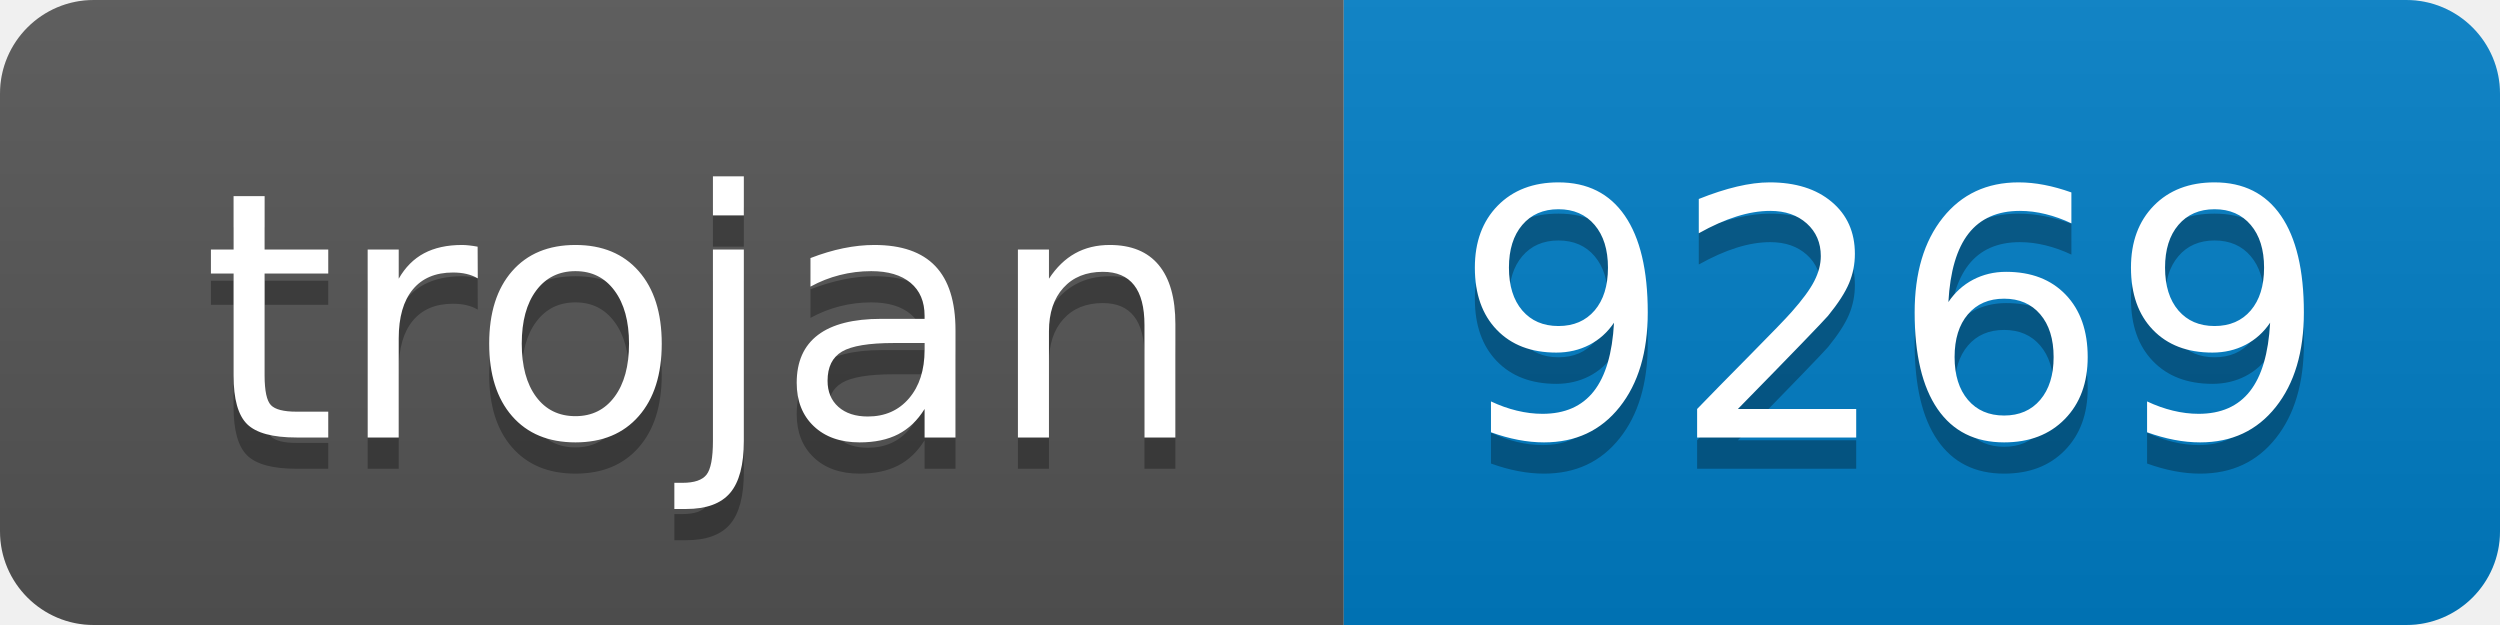
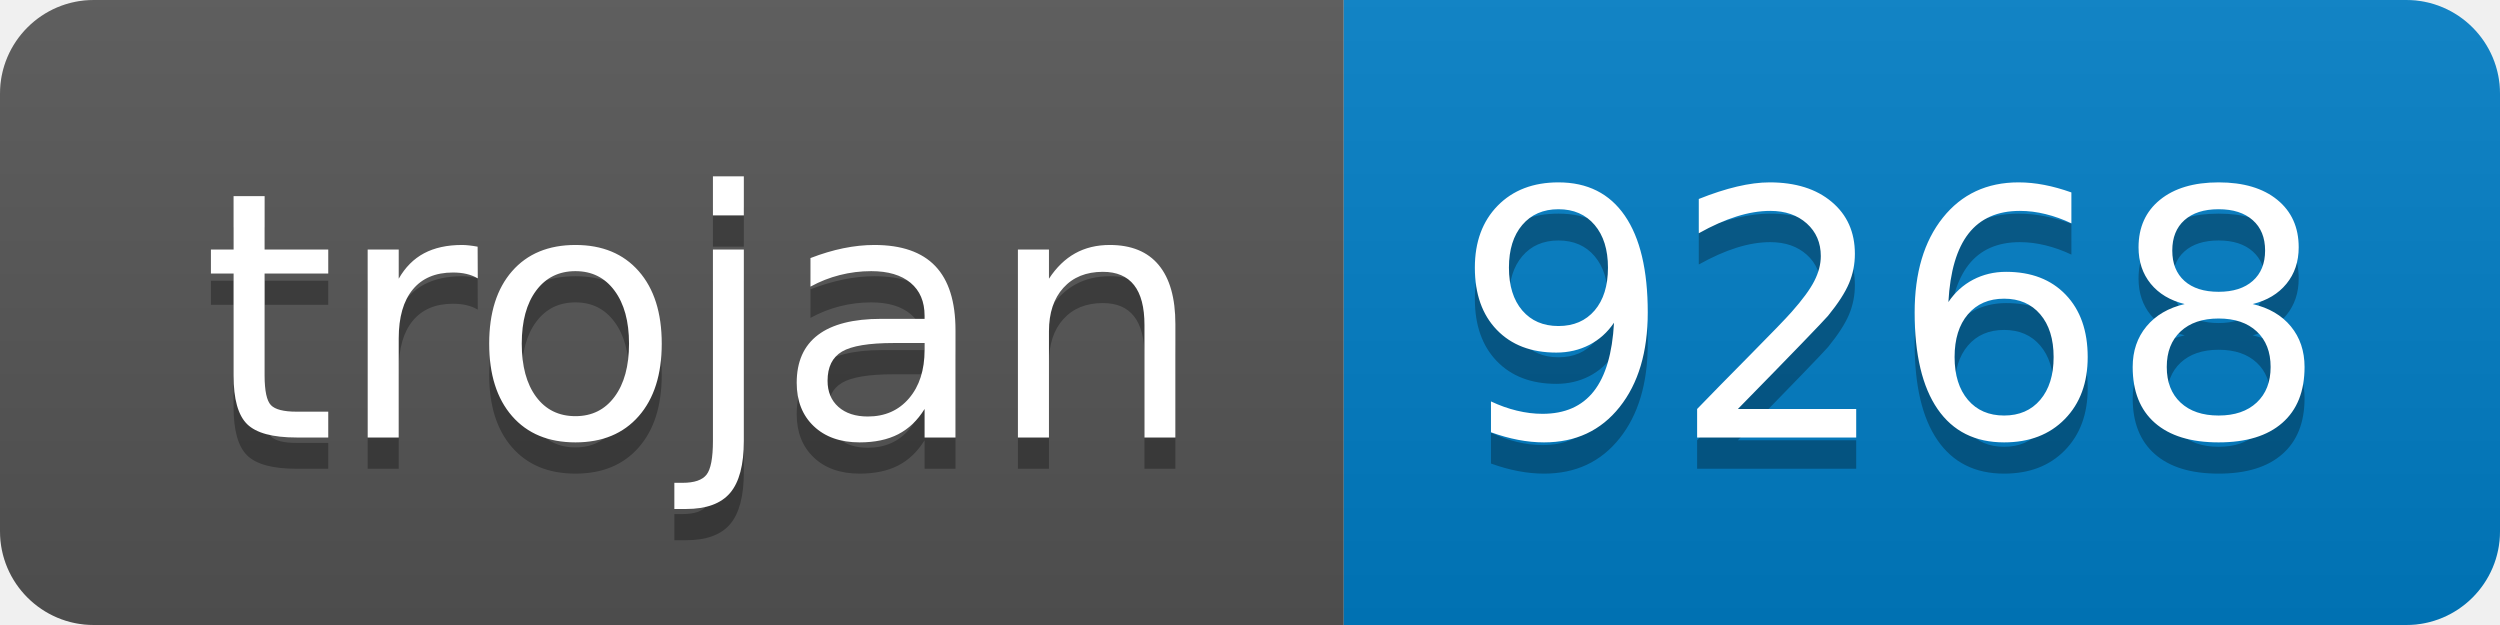
- <svg xmlns="http://www.w3.org/2000/svg" width="80" height="20" role="img" aria-label="trojan: 9269">
+ <svg xmlns="http://www.w3.org/2000/svg" width="80" height="20" role="img" aria-label="trojan: 9268">
  <linearGradient id="s" x2="0" y2="100%">
    <stop offset="0" stop-color="#bbb" stop-opacity=".1" />
    <stop offset="1" stop-opacity=".1" />
  </linearGradient>
  <clipPath id="r">
    <rect width="80" height="20" rx="3" fill="#fff" />
  </clipPath>
  <g clip-path="url(#r)">
    <rect width="43" height="20" fill="#555" />
    <rect x="43" width="37" height="20" fill="#007ec6" />
    <rect width="80" height="20" fill="url(#s)" />
  </g>
  <g fill="#fff" text-anchor="middle" font-family="Verdana,Geneva,DejaVu Sans,sans-serif" text-rendering="geometricPrecision" font-size="110">
    <text aria-hidden="true" x="225" y="150" fill="#010101" fill-opacity=".3" transform="scale(.1)" textLength="330">trojan</text>
    <text x="225" y="140" transform="scale(.1)" fill="#fff" textLength="330">trojan</text>
-     <text aria-hidden="true" x="605" y="150" fill="#010101" fill-opacity=".3" transform="scale(.1)" textLength="270">9269</text>
-     <text x="605" y="140" transform="scale(.1)" fill="#fff" textLength="270">9269</text>
+     <text aria-hidden="true" x="605" y="150" fill="#010101" fill-opacity=".3" transform="scale(.1)" textLength="270">9268</text>
+     <text x="605" y="140" transform="scale(.1)" fill="#fff" textLength="270">9268</text>
  </g>
</svg>
